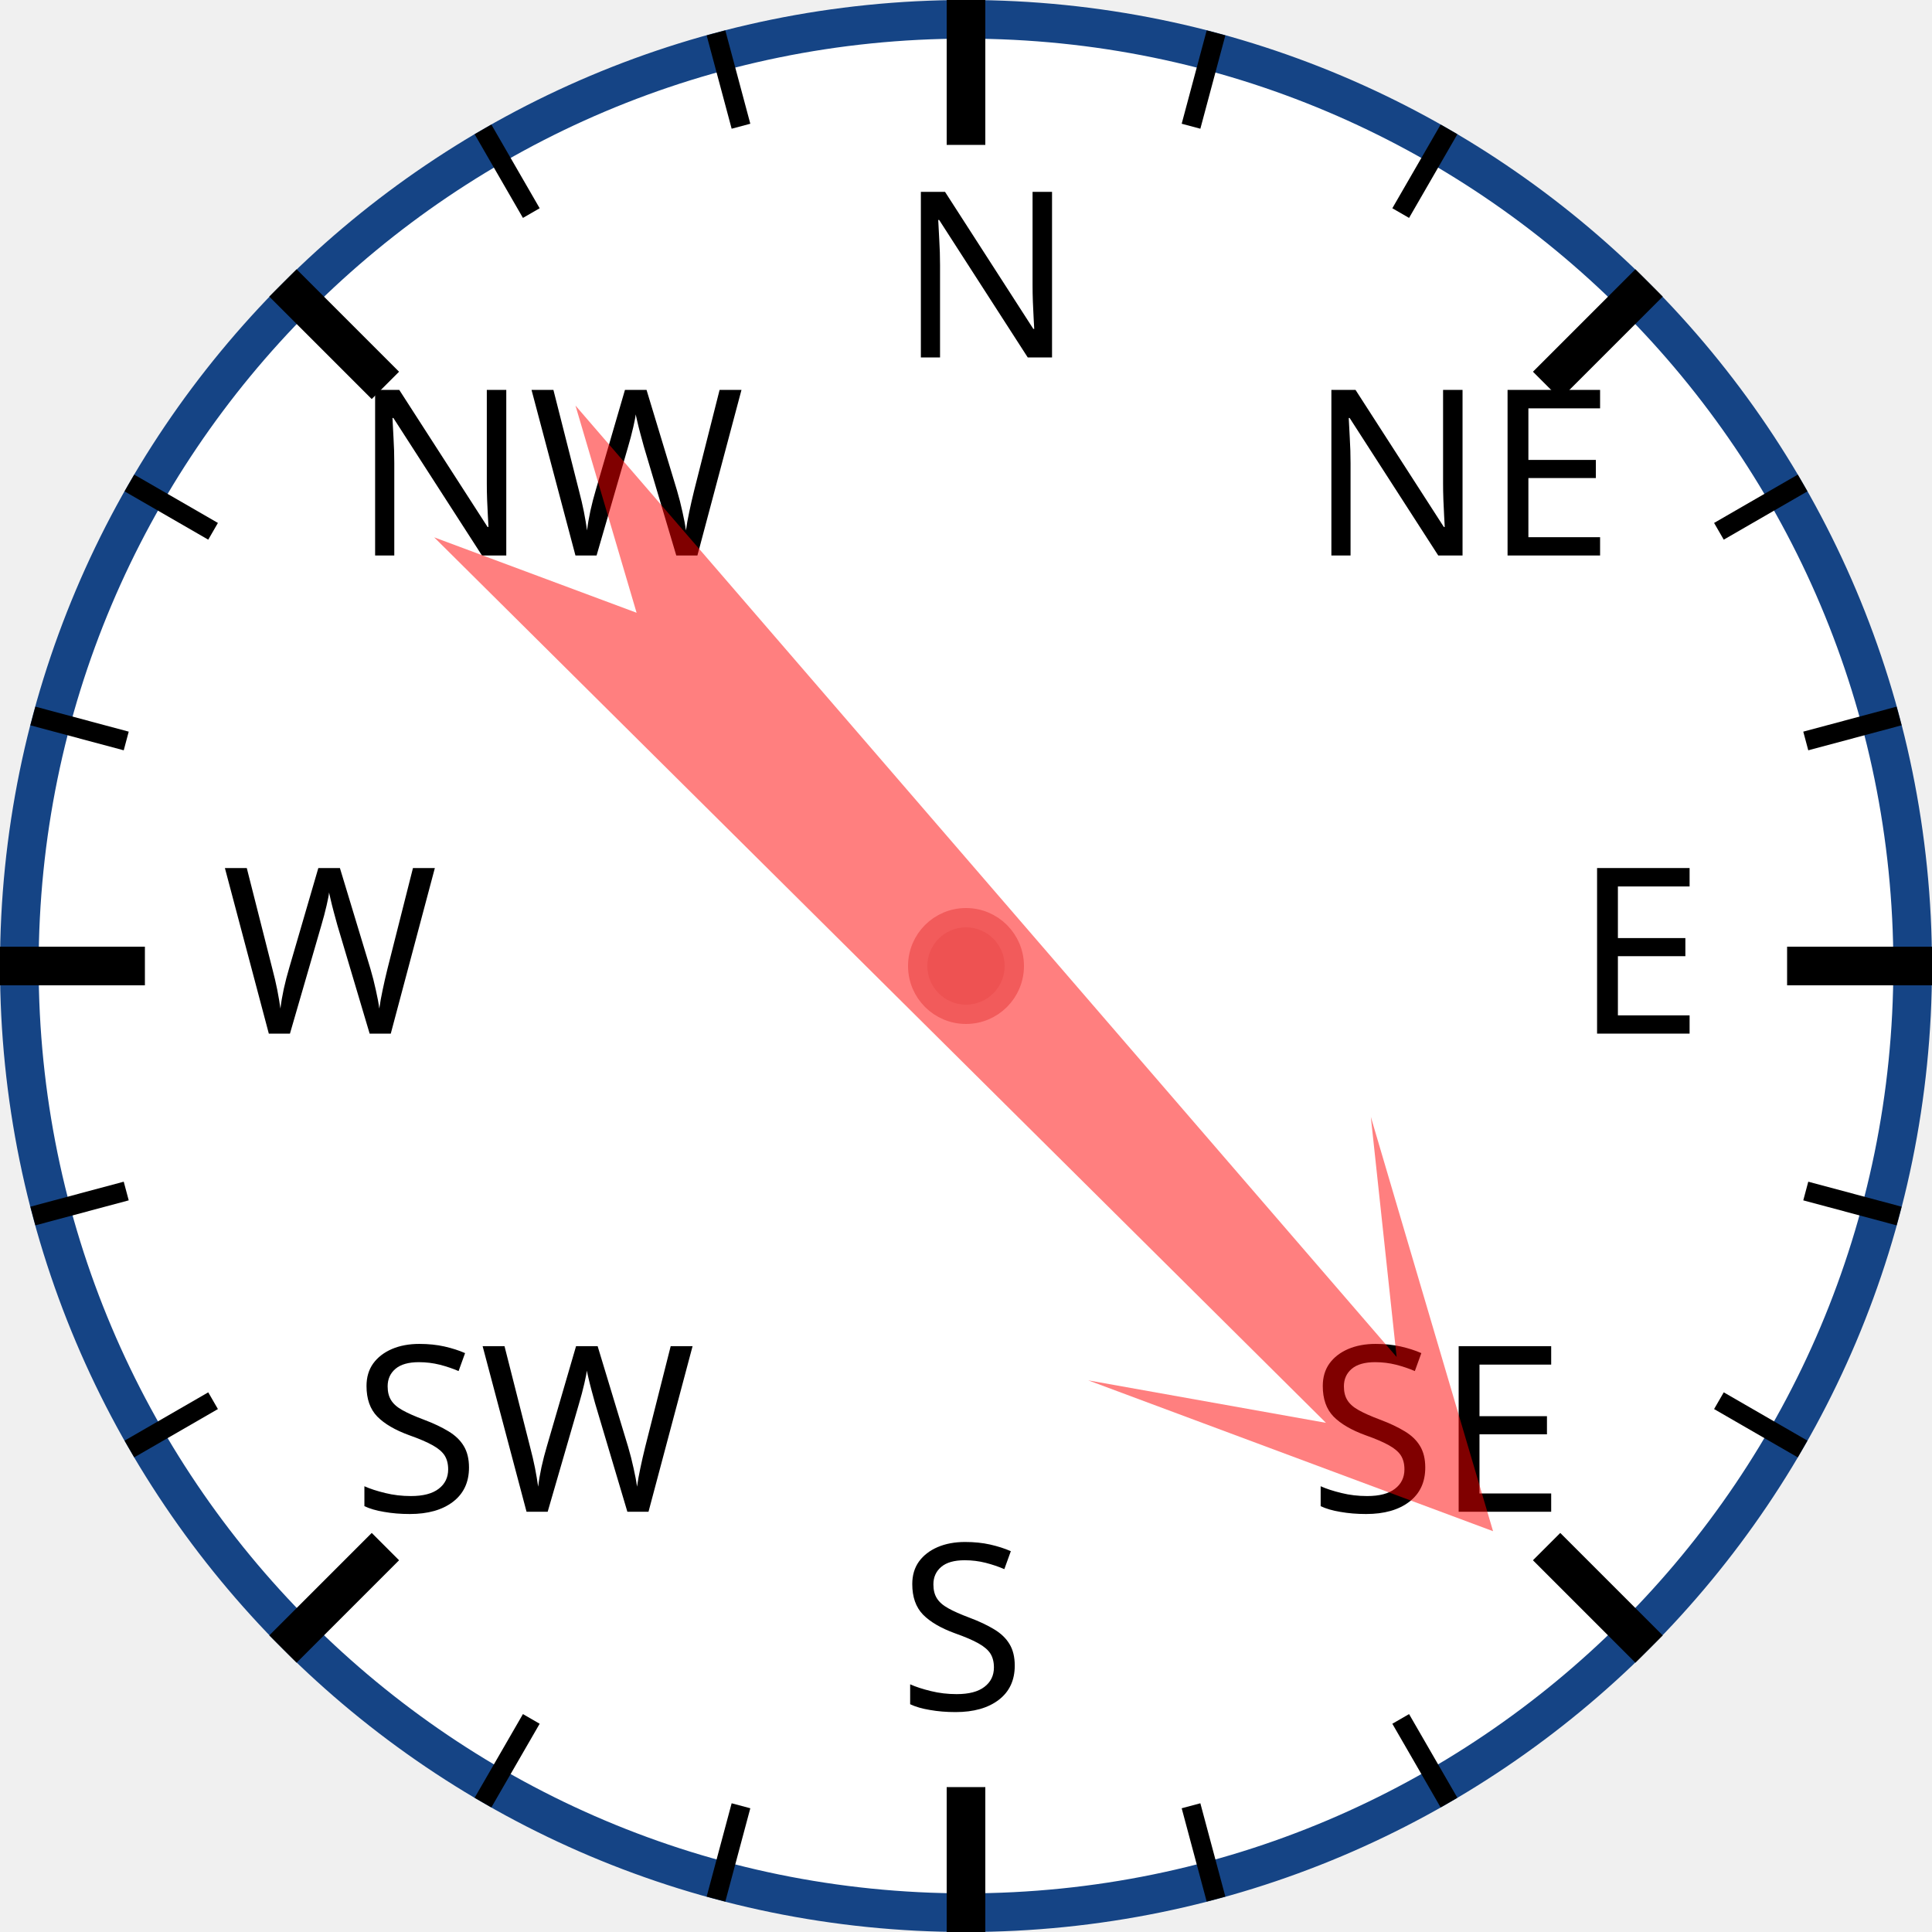
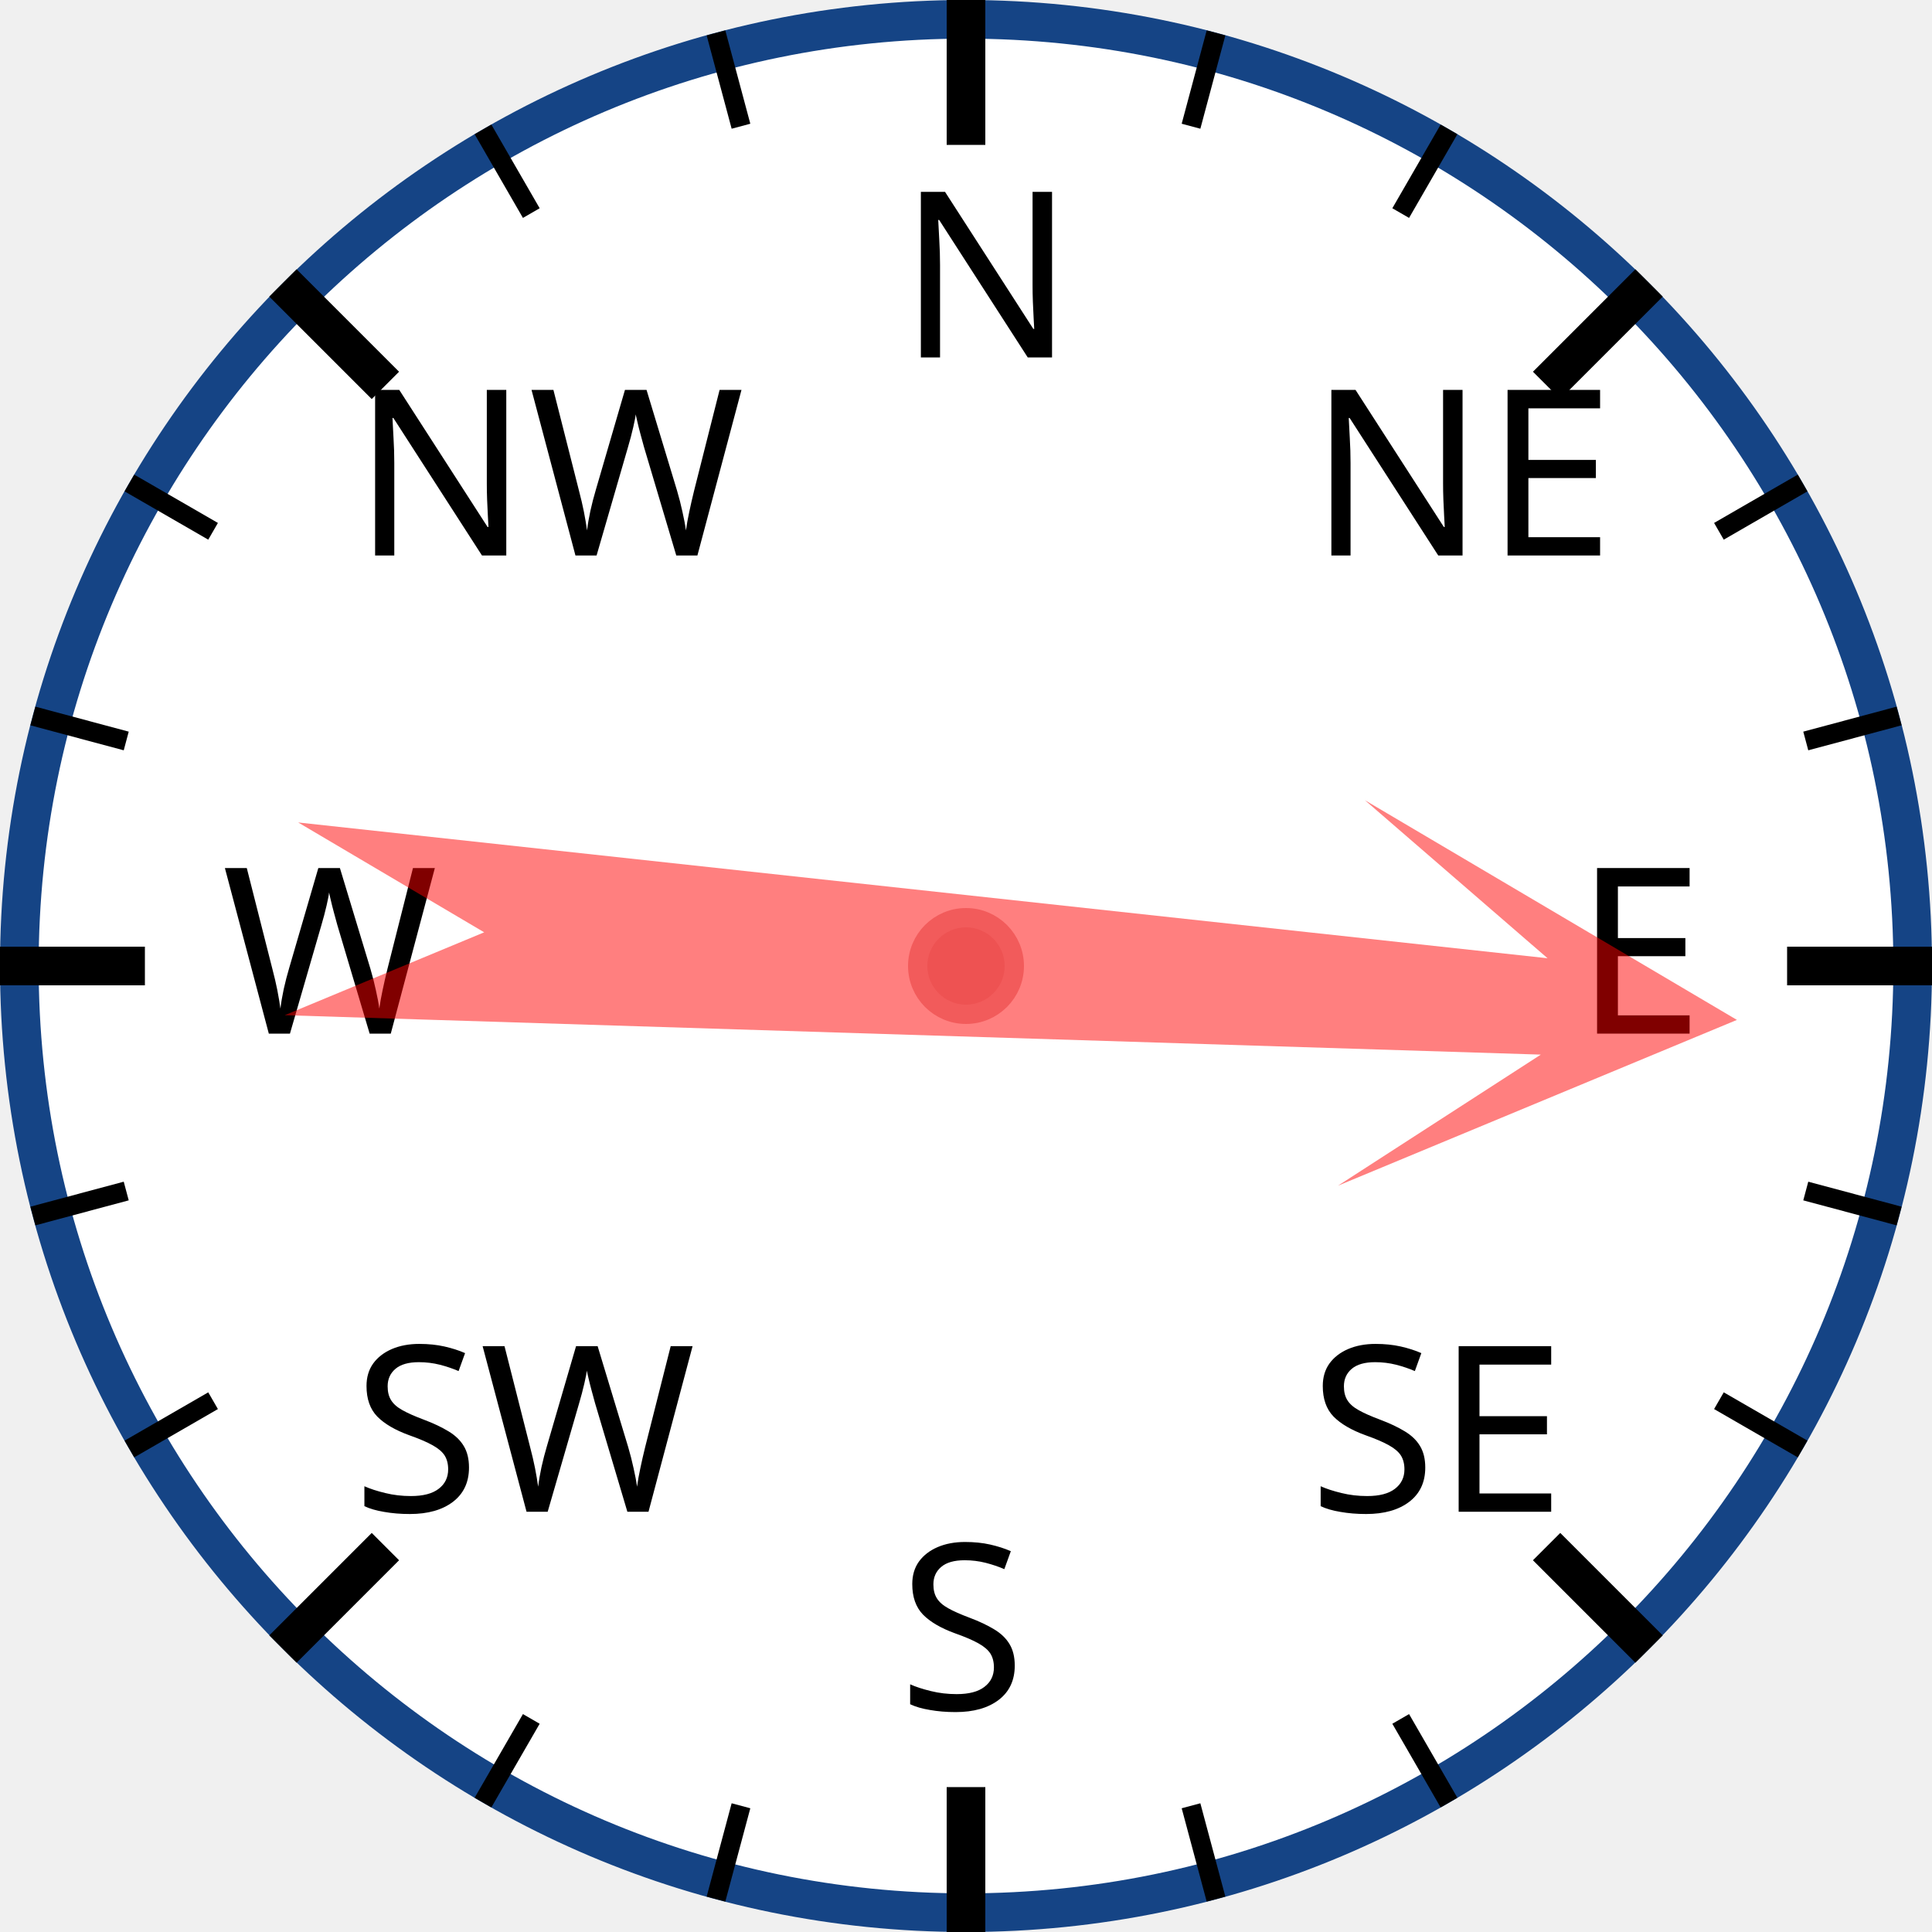
<svg xmlns="http://www.w3.org/2000/svg" width="120px" height="120px" viewBox="0 0 200 200">
  <circle cx="100" cy="100" r="98" style="fill: white; stroke: #154485; stroke-width: 4;" />
  <text x="93.0" y="37.0" style="font-family: sans-serif; font-size: 18pt;">N</text>
  <line x1="100.0" y1="0.0" x2="100.0" y2="15.0" style="stroke: black; stroke-width: 4;" />
  <line x1="74.118" y1="3.407" x2="76.706" y2="13.067" style="stroke: black; stroke-width: 2;" />
  <line x1="50" y1="13.397" x2="55" y2="22.058" style="stroke: black; stroke-width: 2;" />
  <text x="36.503" y="57.503" style="font-family: sans-serif; font-size: 18pt;">NW</text>
  <line x1="29.289" y1="29.289" x2="39.896" y2="39.896" style="stroke: black; stroke-width: 4;" />
  <line x1="13.397" y1="50" x2="22.058" y2="55" style="stroke: black; stroke-width: 2;" />
  <line x1="3.407" y1="74.118" x2="13.067" y2="76.706" style="stroke: black; stroke-width: 2;" />
  <text x="23.0" y="107.0" style="font-family: sans-serif; font-size: 18pt;">W</text>
  <line x1="0.0" y1="100.0" x2="15.0" y2="100.0" style="stroke: black; stroke-width: 4;" />
  <line x1="3.407" y1="125.882" x2="13.067" y2="123.294" style="stroke: black; stroke-width: 2;" />
  <line x1="13.397" y1="150" x2="22.058" y2="145" style="stroke: black; stroke-width: 2;" />
  <text x="36.503" y="156.497" style="font-family: sans-serif; font-size: 18pt;">SW</text>
  <line x1="29.289" y1="170.711" x2="39.896" y2="160.104" style="stroke: black; stroke-width: 4;" />
  <line x1="50" y1="186.603" x2="55" y2="177.942" style="stroke: black; stroke-width: 2;" />
  <line x1="74.118" y1="196.593" x2="76.706" y2="186.933" style="stroke: black; stroke-width: 2;" />
  <text x="93" y="177.0" style="font-family: sans-serif; font-size: 18pt;">S</text>
  <line x1="100" y1="200.0" x2="100" y2="185.0" style="stroke: black; stroke-width: 4;" />
  <line x1="125.882" y1="196.593" x2="123.294" y2="186.933" style="stroke: black; stroke-width: 2;" />
  <line x1="150.0" y1="186.603" x2="145.0" y2="177.942" style="stroke: black; stroke-width: 2;" />
  <text x="135.497" y="156.497" style="font-family: sans-serif; font-size: 18pt;">SE</text>
  <line x1="170.711" y1="170.711" x2="160.104" y2="160.104" style="stroke: black; stroke-width: 4;" />
  <line x1="186.603" y1="150" x2="177.942" y2="145" style="stroke: black; stroke-width: 2;" />
  <line x1="196.593" y1="125.882" x2="186.933" y2="123.294" style="stroke: black; stroke-width: 2;" />
  <text x="163.0" y="107" style="font-family: sans-serif; font-size: 18pt;">E</text>
  <line x1="200.0" y1="100" x2="185.0" y2="100" style="stroke: black; stroke-width: 4;" />
  <line x1="196.593" y1="74.118" x2="186.933" y2="76.706" style="stroke: black; stroke-width: 2;" />
  <line x1="186.603" y1="50" x2="177.942" y2="55" style="stroke: black; stroke-width: 2;" />
  <text x="135.497" y="57.503" style="font-family: sans-serif; font-size: 18pt;">NE</text>
  <line x1="170.711" y1="29.289" x2="160.104" y2="39.896" style="stroke: black; stroke-width: 4;" />
  <line x1="150" y1="13.397" x2="145" y2="22.058" style="stroke: black; stroke-width: 2;" />
  <line x1="125.882" y1="3.407" x2="123.294" y2="13.067" style="stroke: black; stroke-width: 2;" />
-   <polygon points="100 20 120 60 105 40 110 170 100 150 90 170 95 40 80 60" style="fill: red; fill-opacity: 0.5;" transform="rotate(137,100,100)" />
+   <polygon points="100 20 120 60 105 40 110 170 100 150 90 170 95 40 80 60" style="fill: red; fill-opacity: 0.5;" transform="rotate(94,100,100)" />
  <circle cx="100" cy="100" r="5" style="fill: #EE5252; stroke: #F25B5B; stroke-width: 2;" />
</svg>
